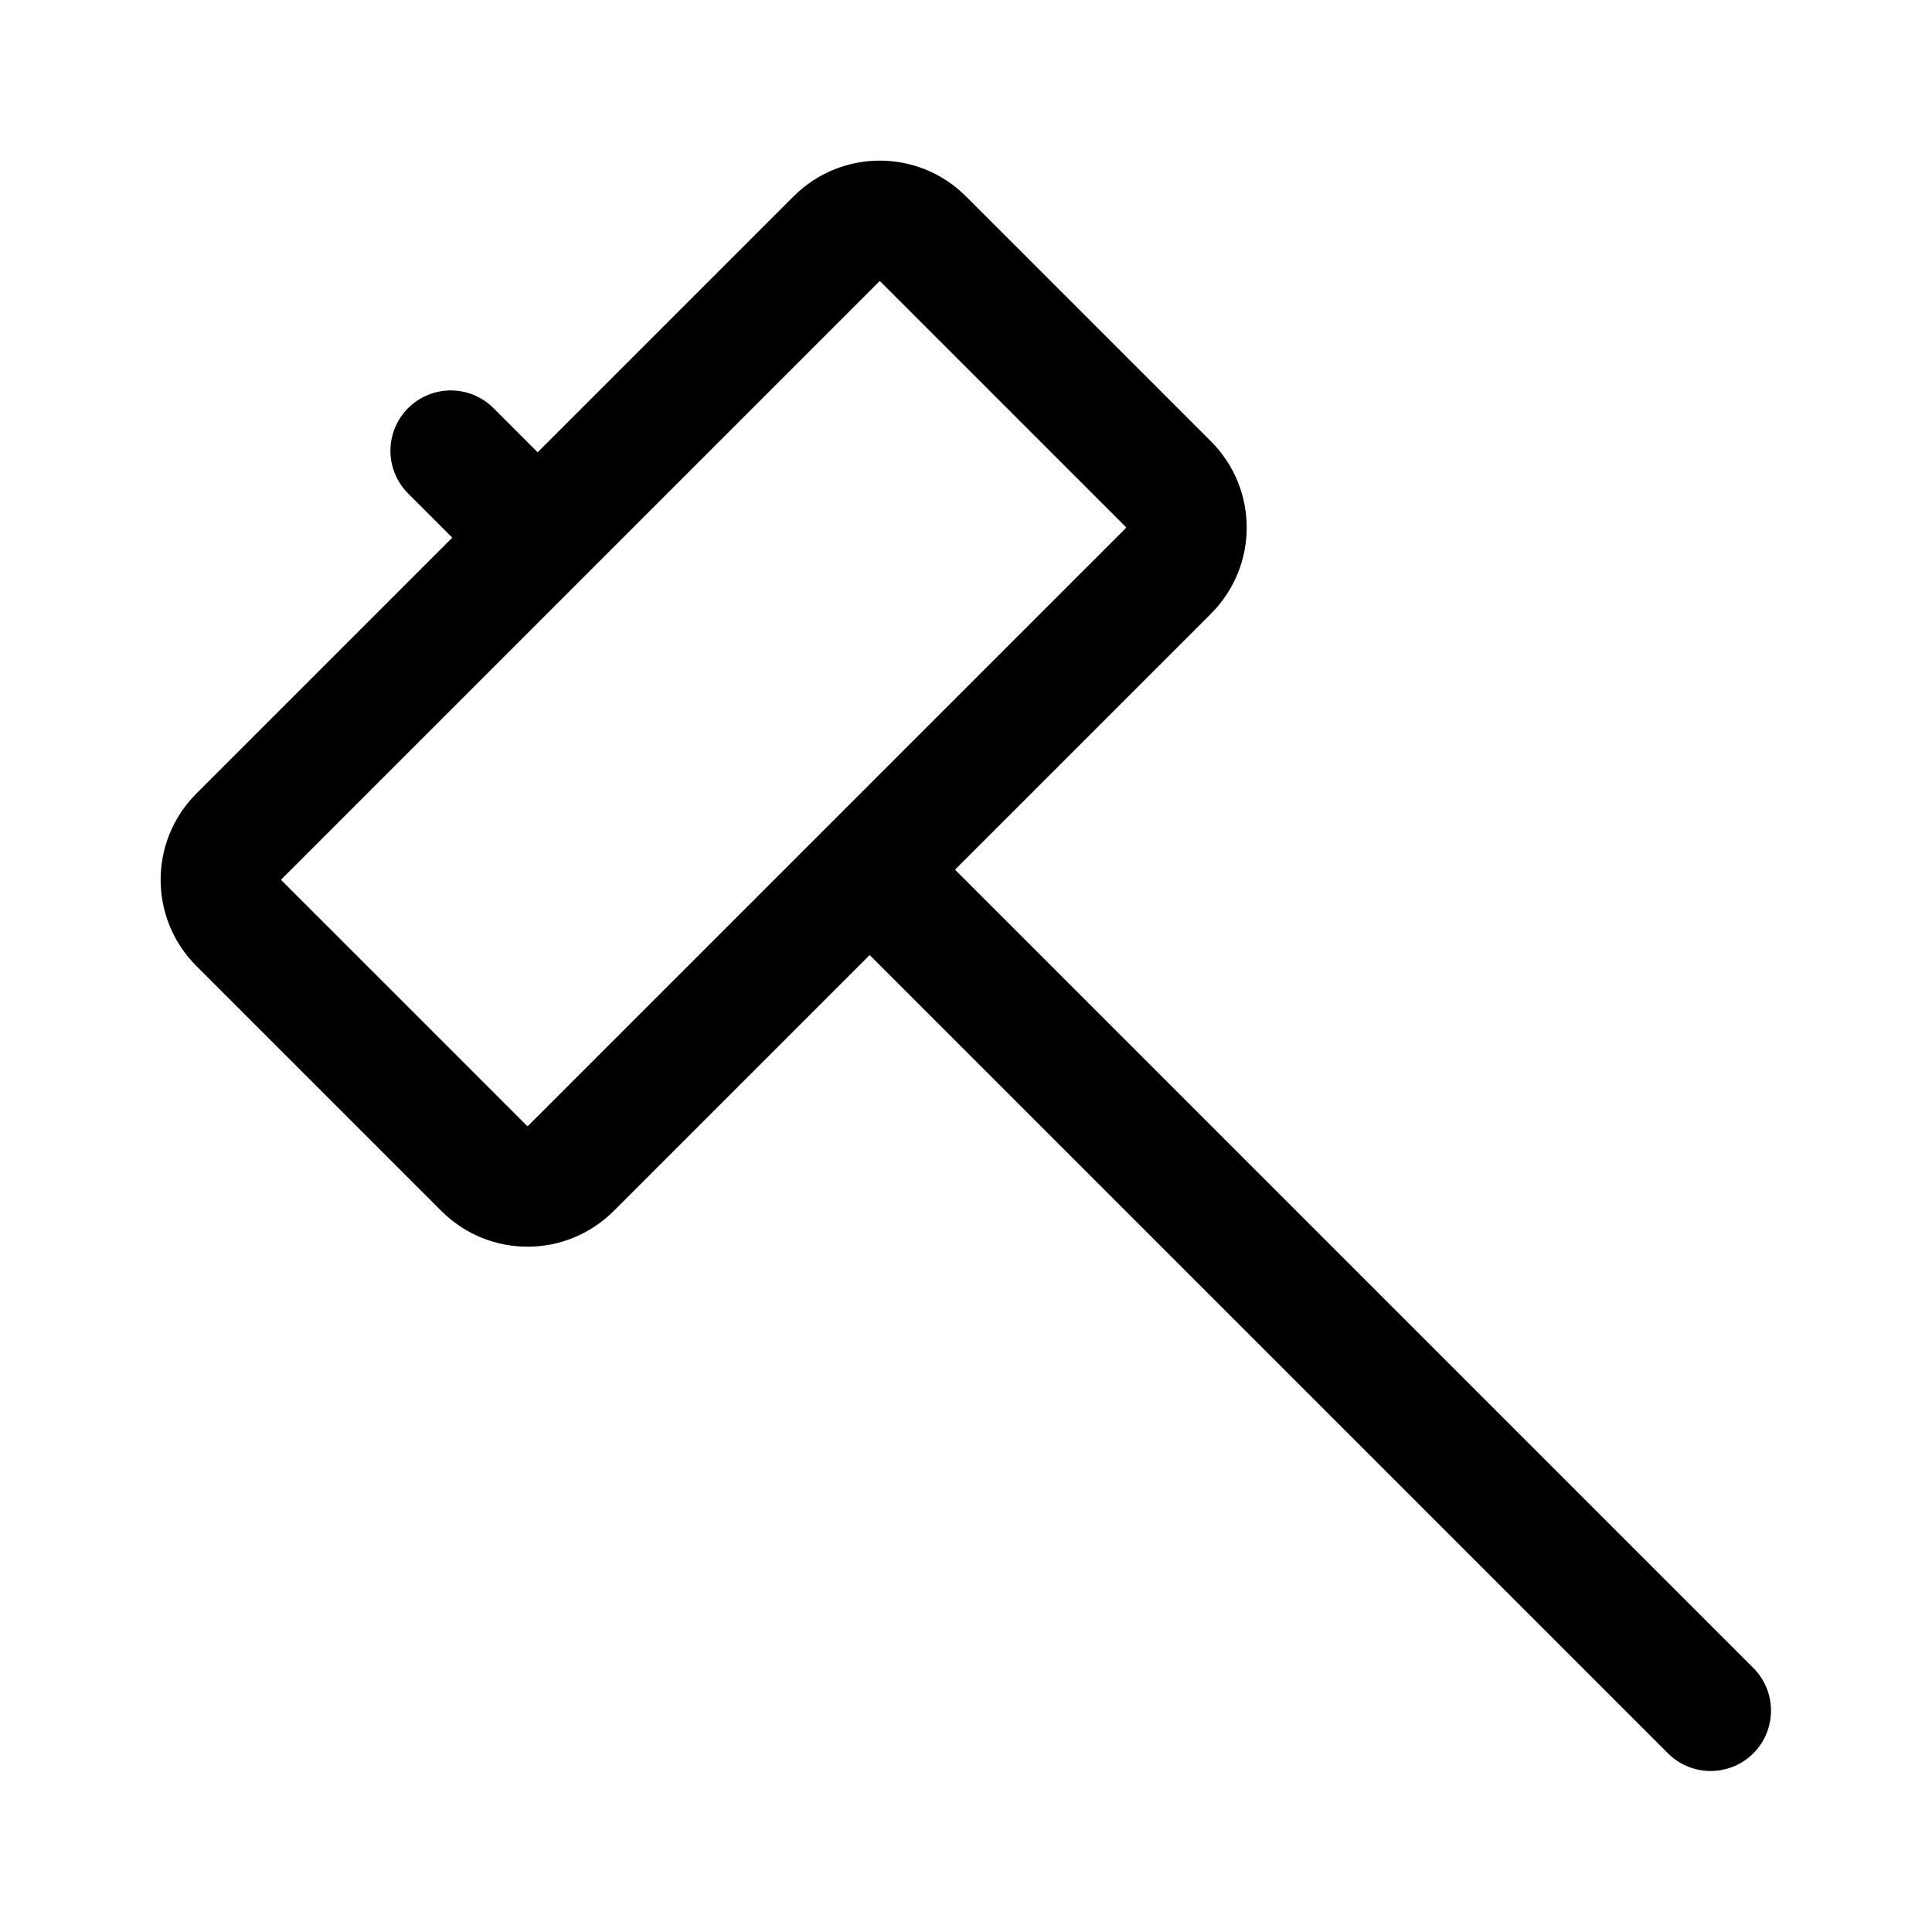
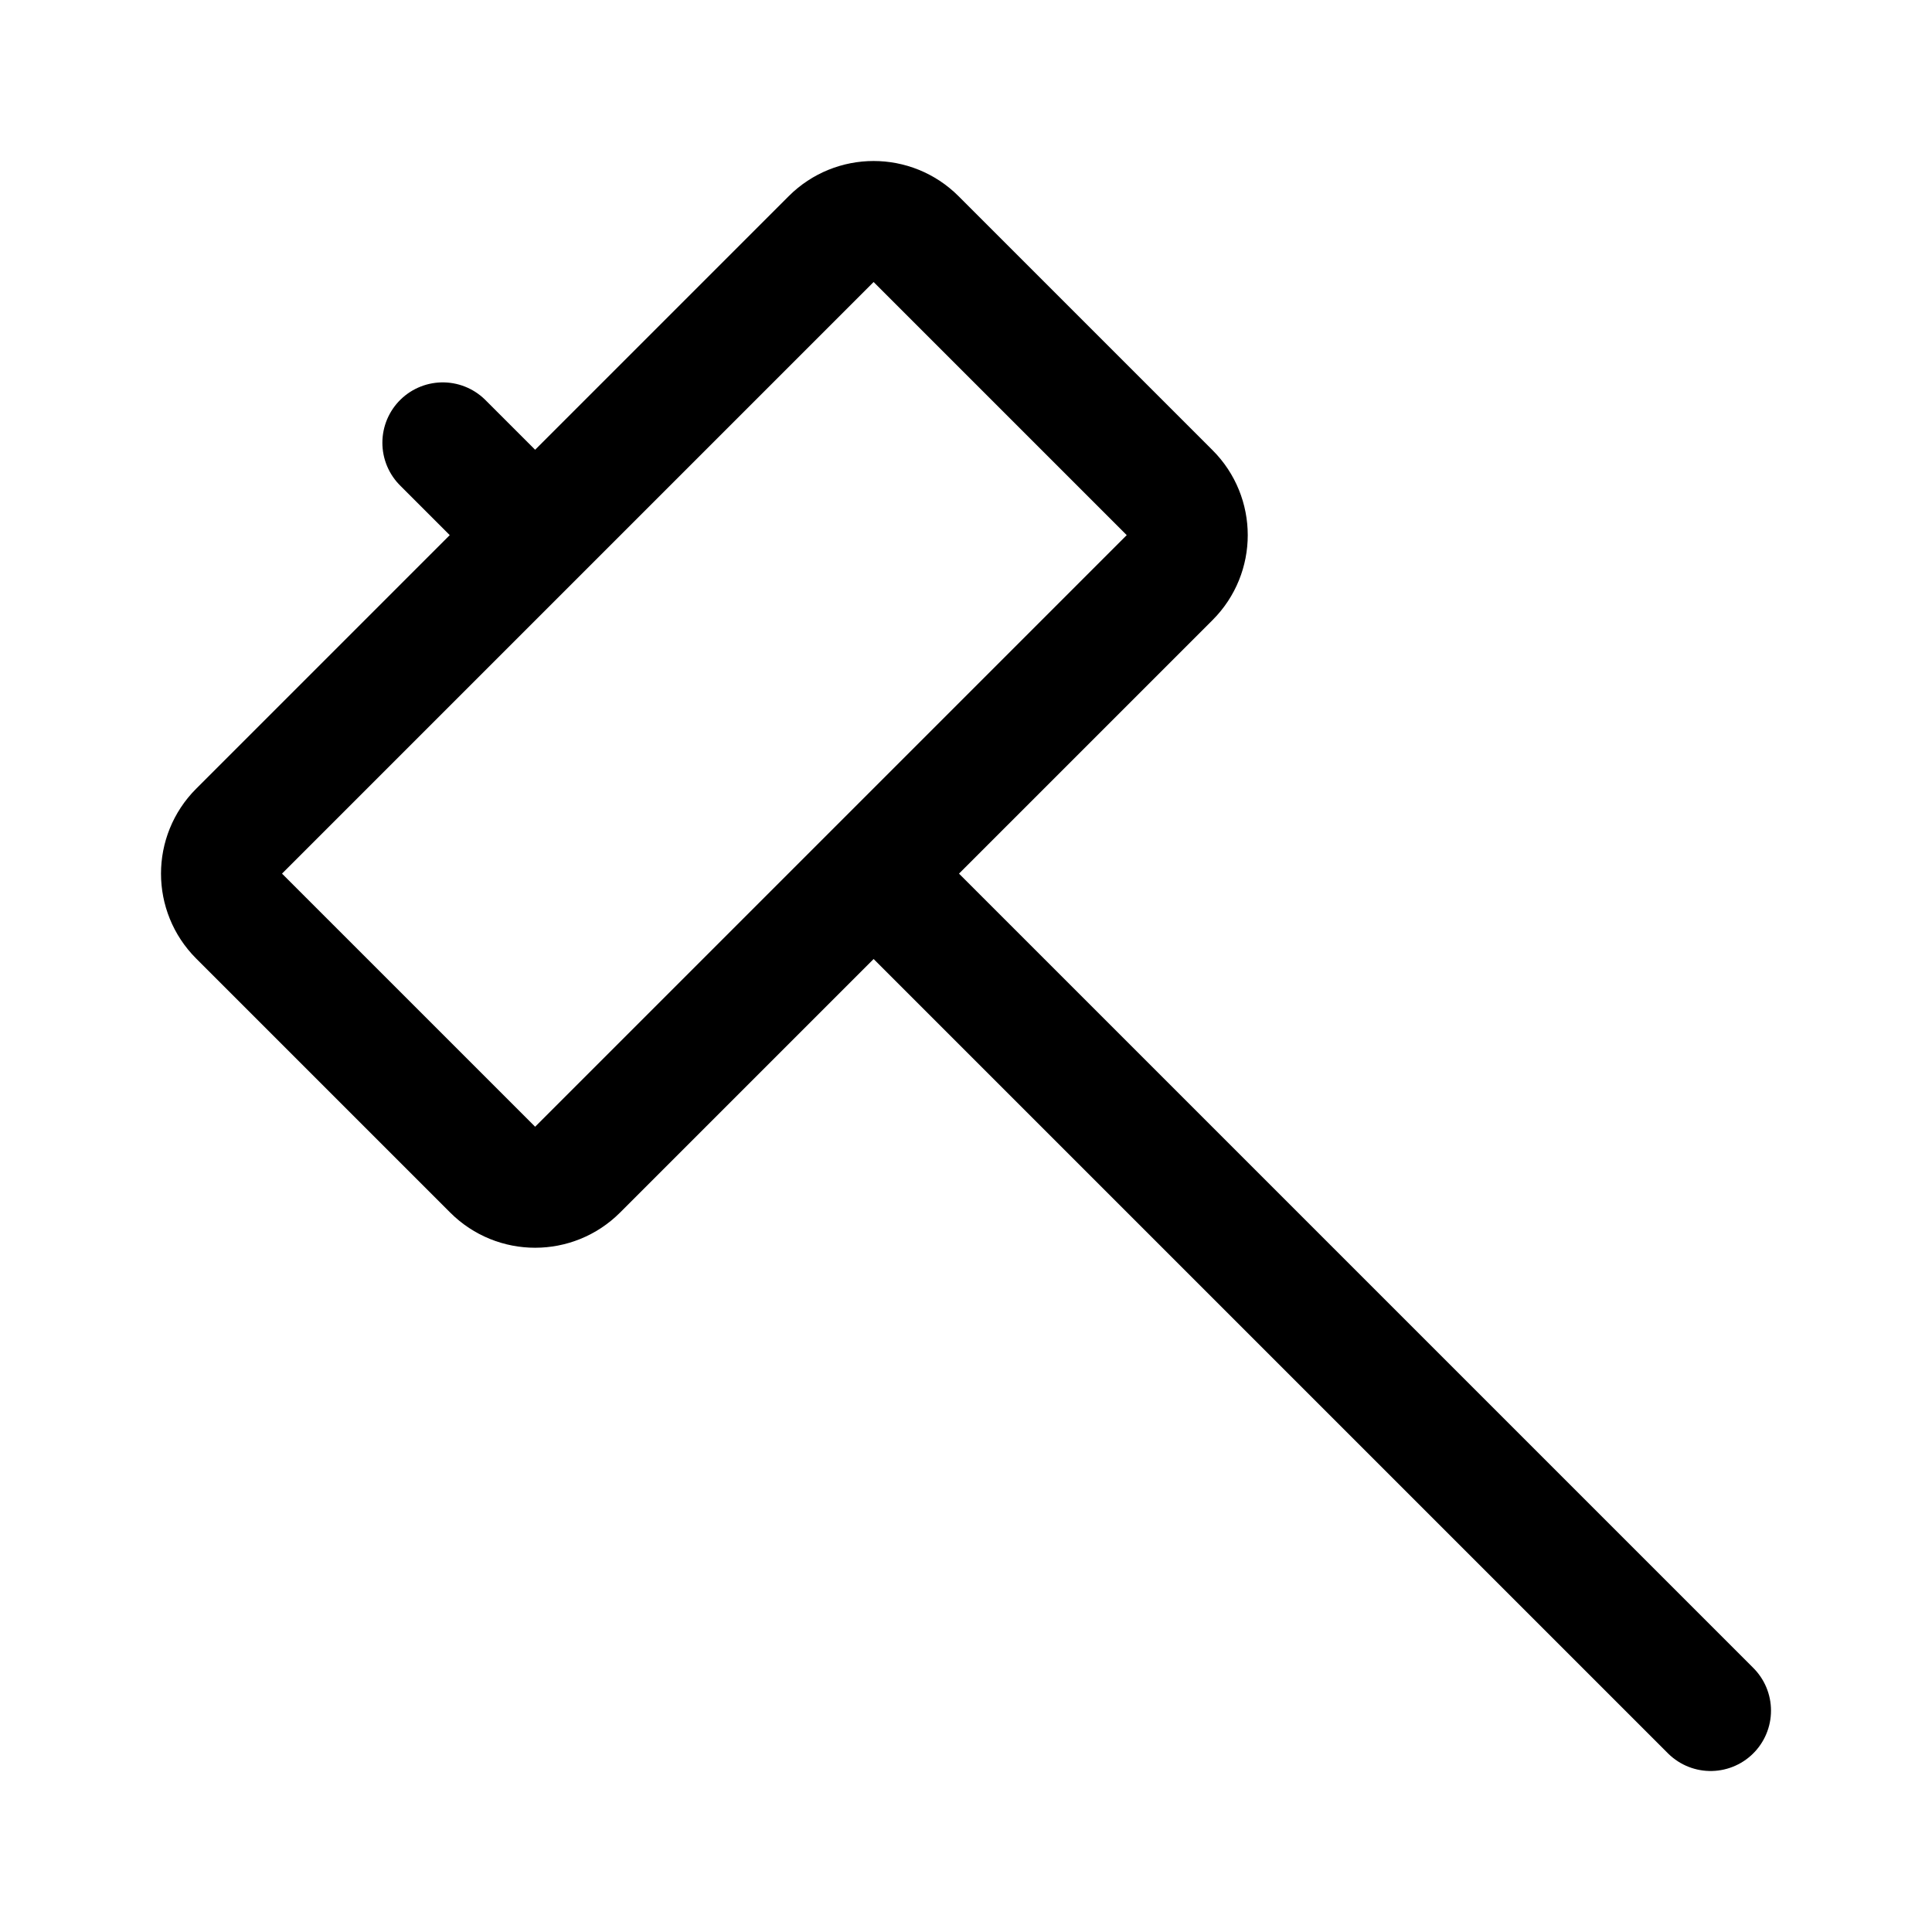
- <svg xml:space="preserve" width="192" height="192">
-   <path fill="none" stroke="#000" stroke-linecap="round" stroke-linejoin="round" stroke-width="12" d="M86.426 86.426 170 170M44.8 44.8l8.633 8.633M23.75 83.116 83.116 23.75a6.104 6.104 0 0 1 8.632 0l24.36 24.36a6.104 6.104 0 0 1 0 8.633l-59.365 59.365a6.104 6.104 0 0 1-8.633 0l-24.36-24.36a6.104 6.104 0 0 1 0-8.632" paint-order="fill markers stroke" />
+ <svg xmlns="http://www.w3.org/2000/svg" width="192" height="192" fill="none">
+   <path d="m44 44 8 8m36 36 82 82M82.622 23.739a5.936 5.936 0 0 1 8.395 0l25.244 25.244a5.935 5.935 0 0 1 0 8.395l-58.883 58.883a5.935 5.935 0 0 1-8.395 0L23.739 91.017a5.936 5.936 0 0 1 0-8.395l58.883-58.883Z" stroke="#000" stroke-width="12" stroke-linecap="round" stroke-linejoin="round" />
</svg>
